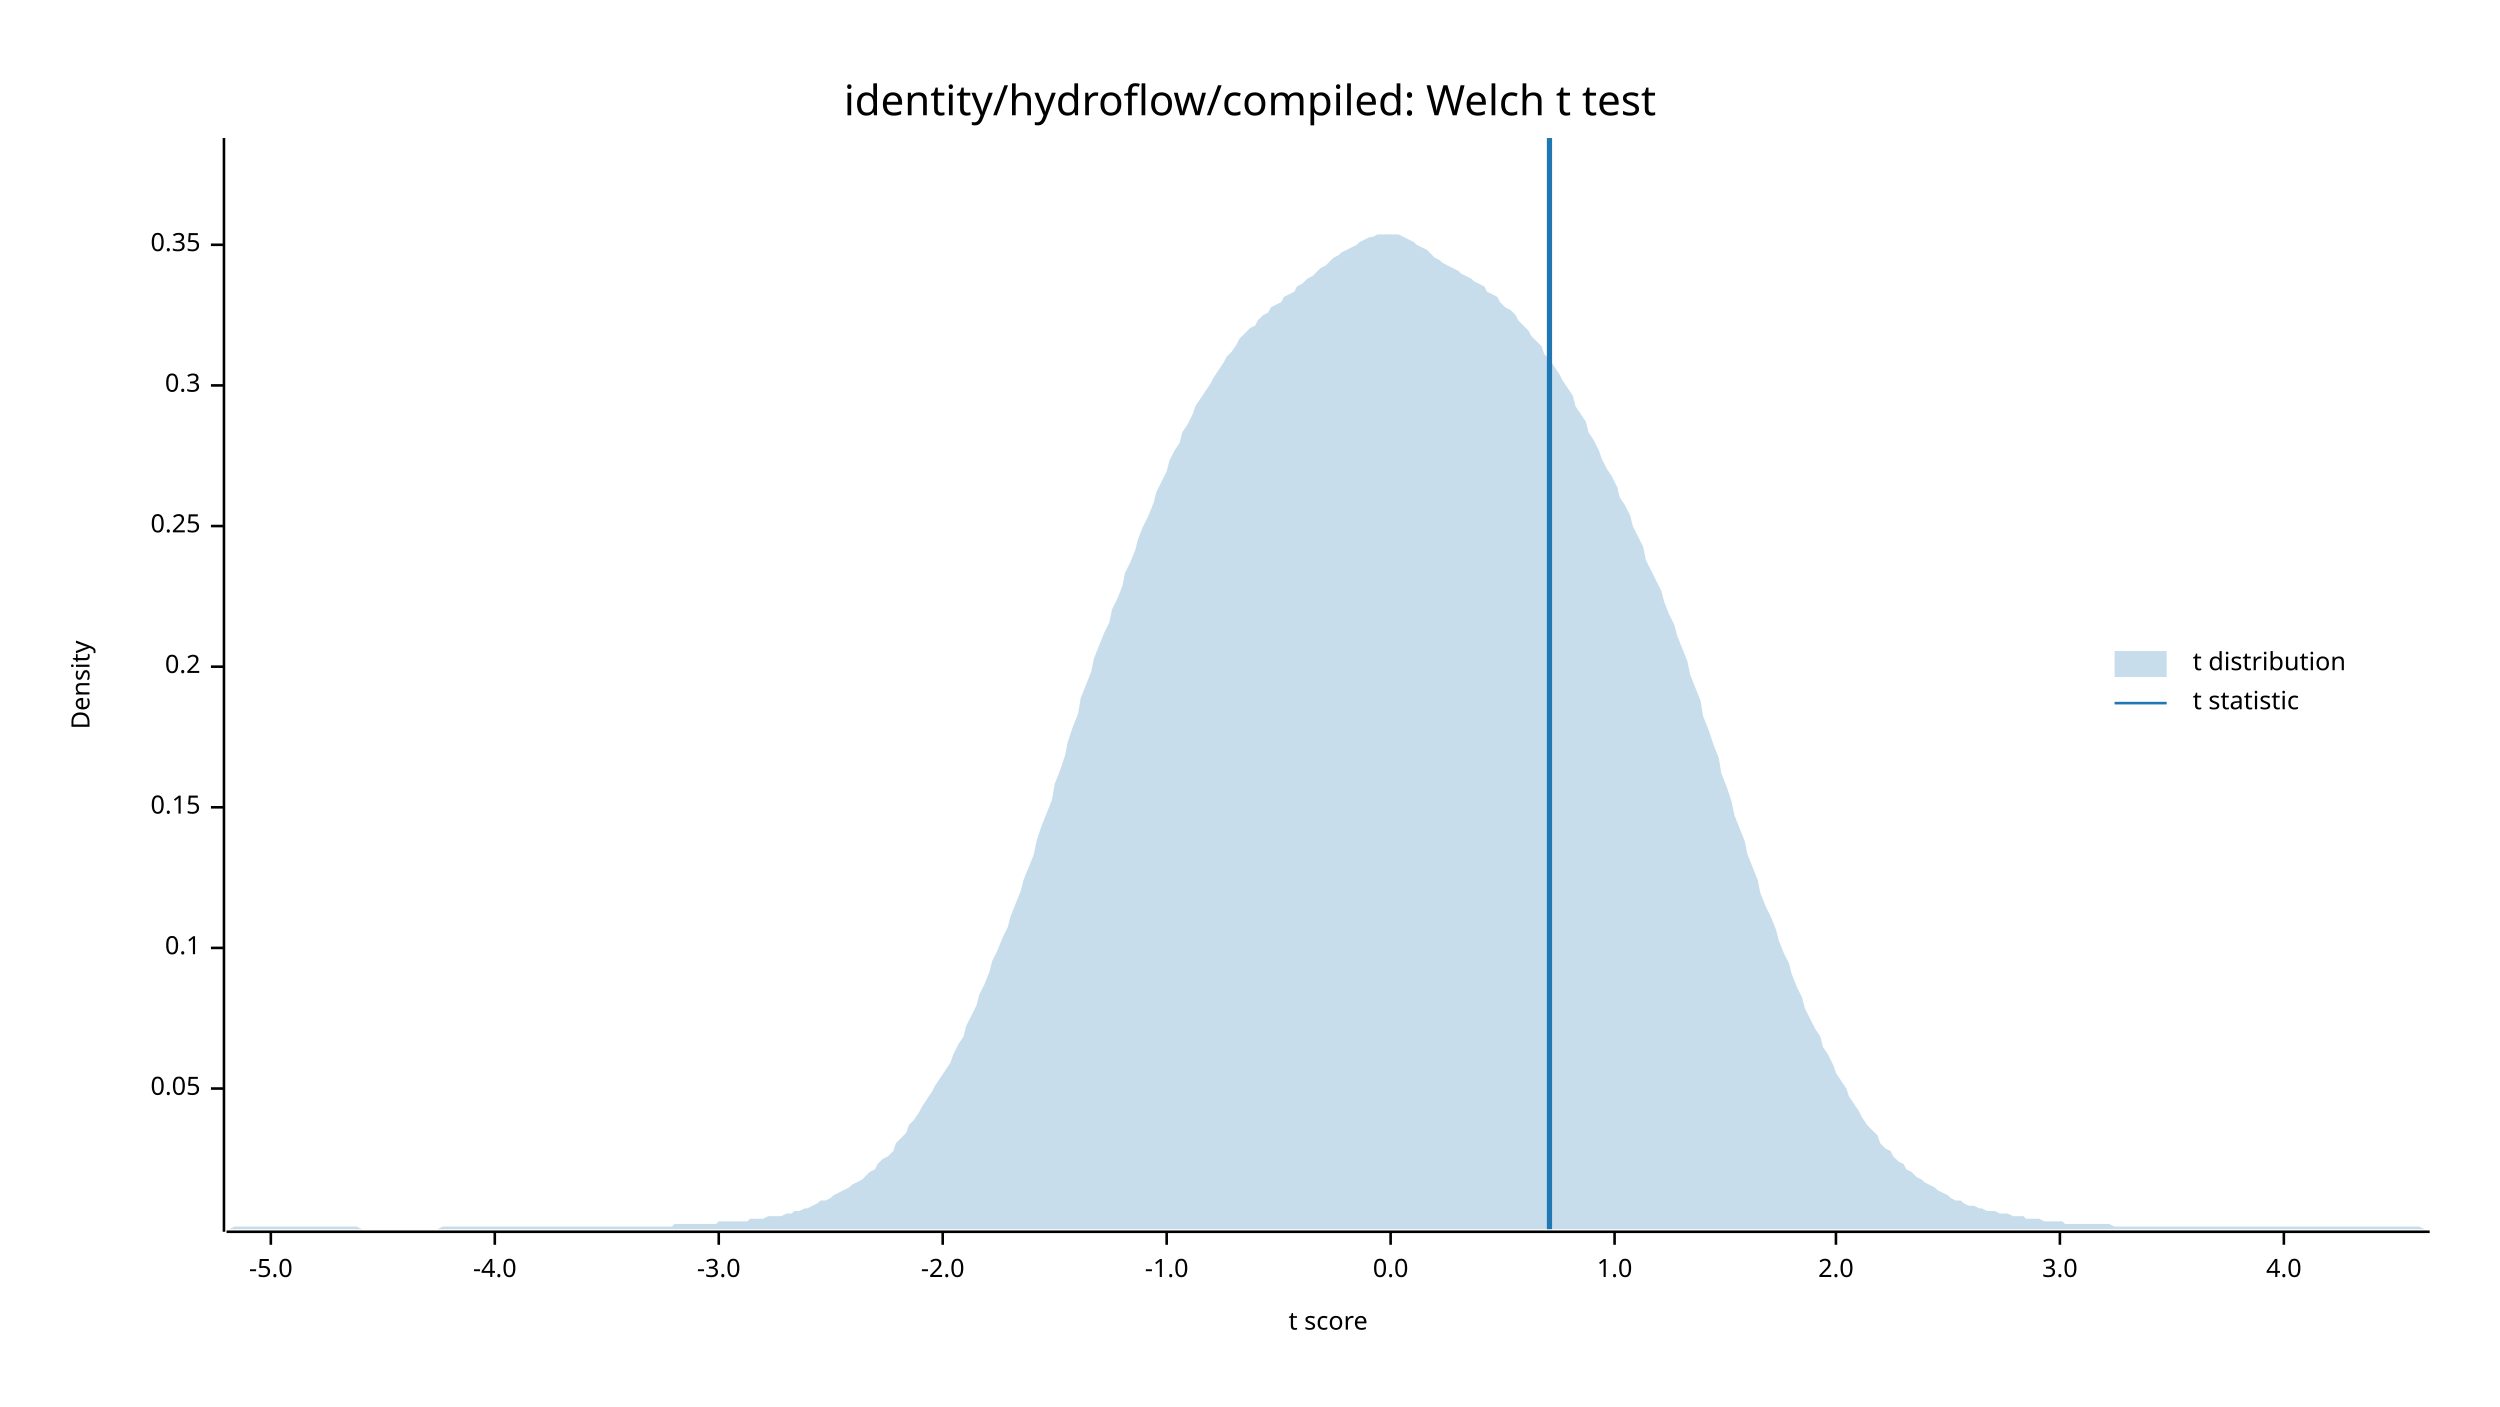
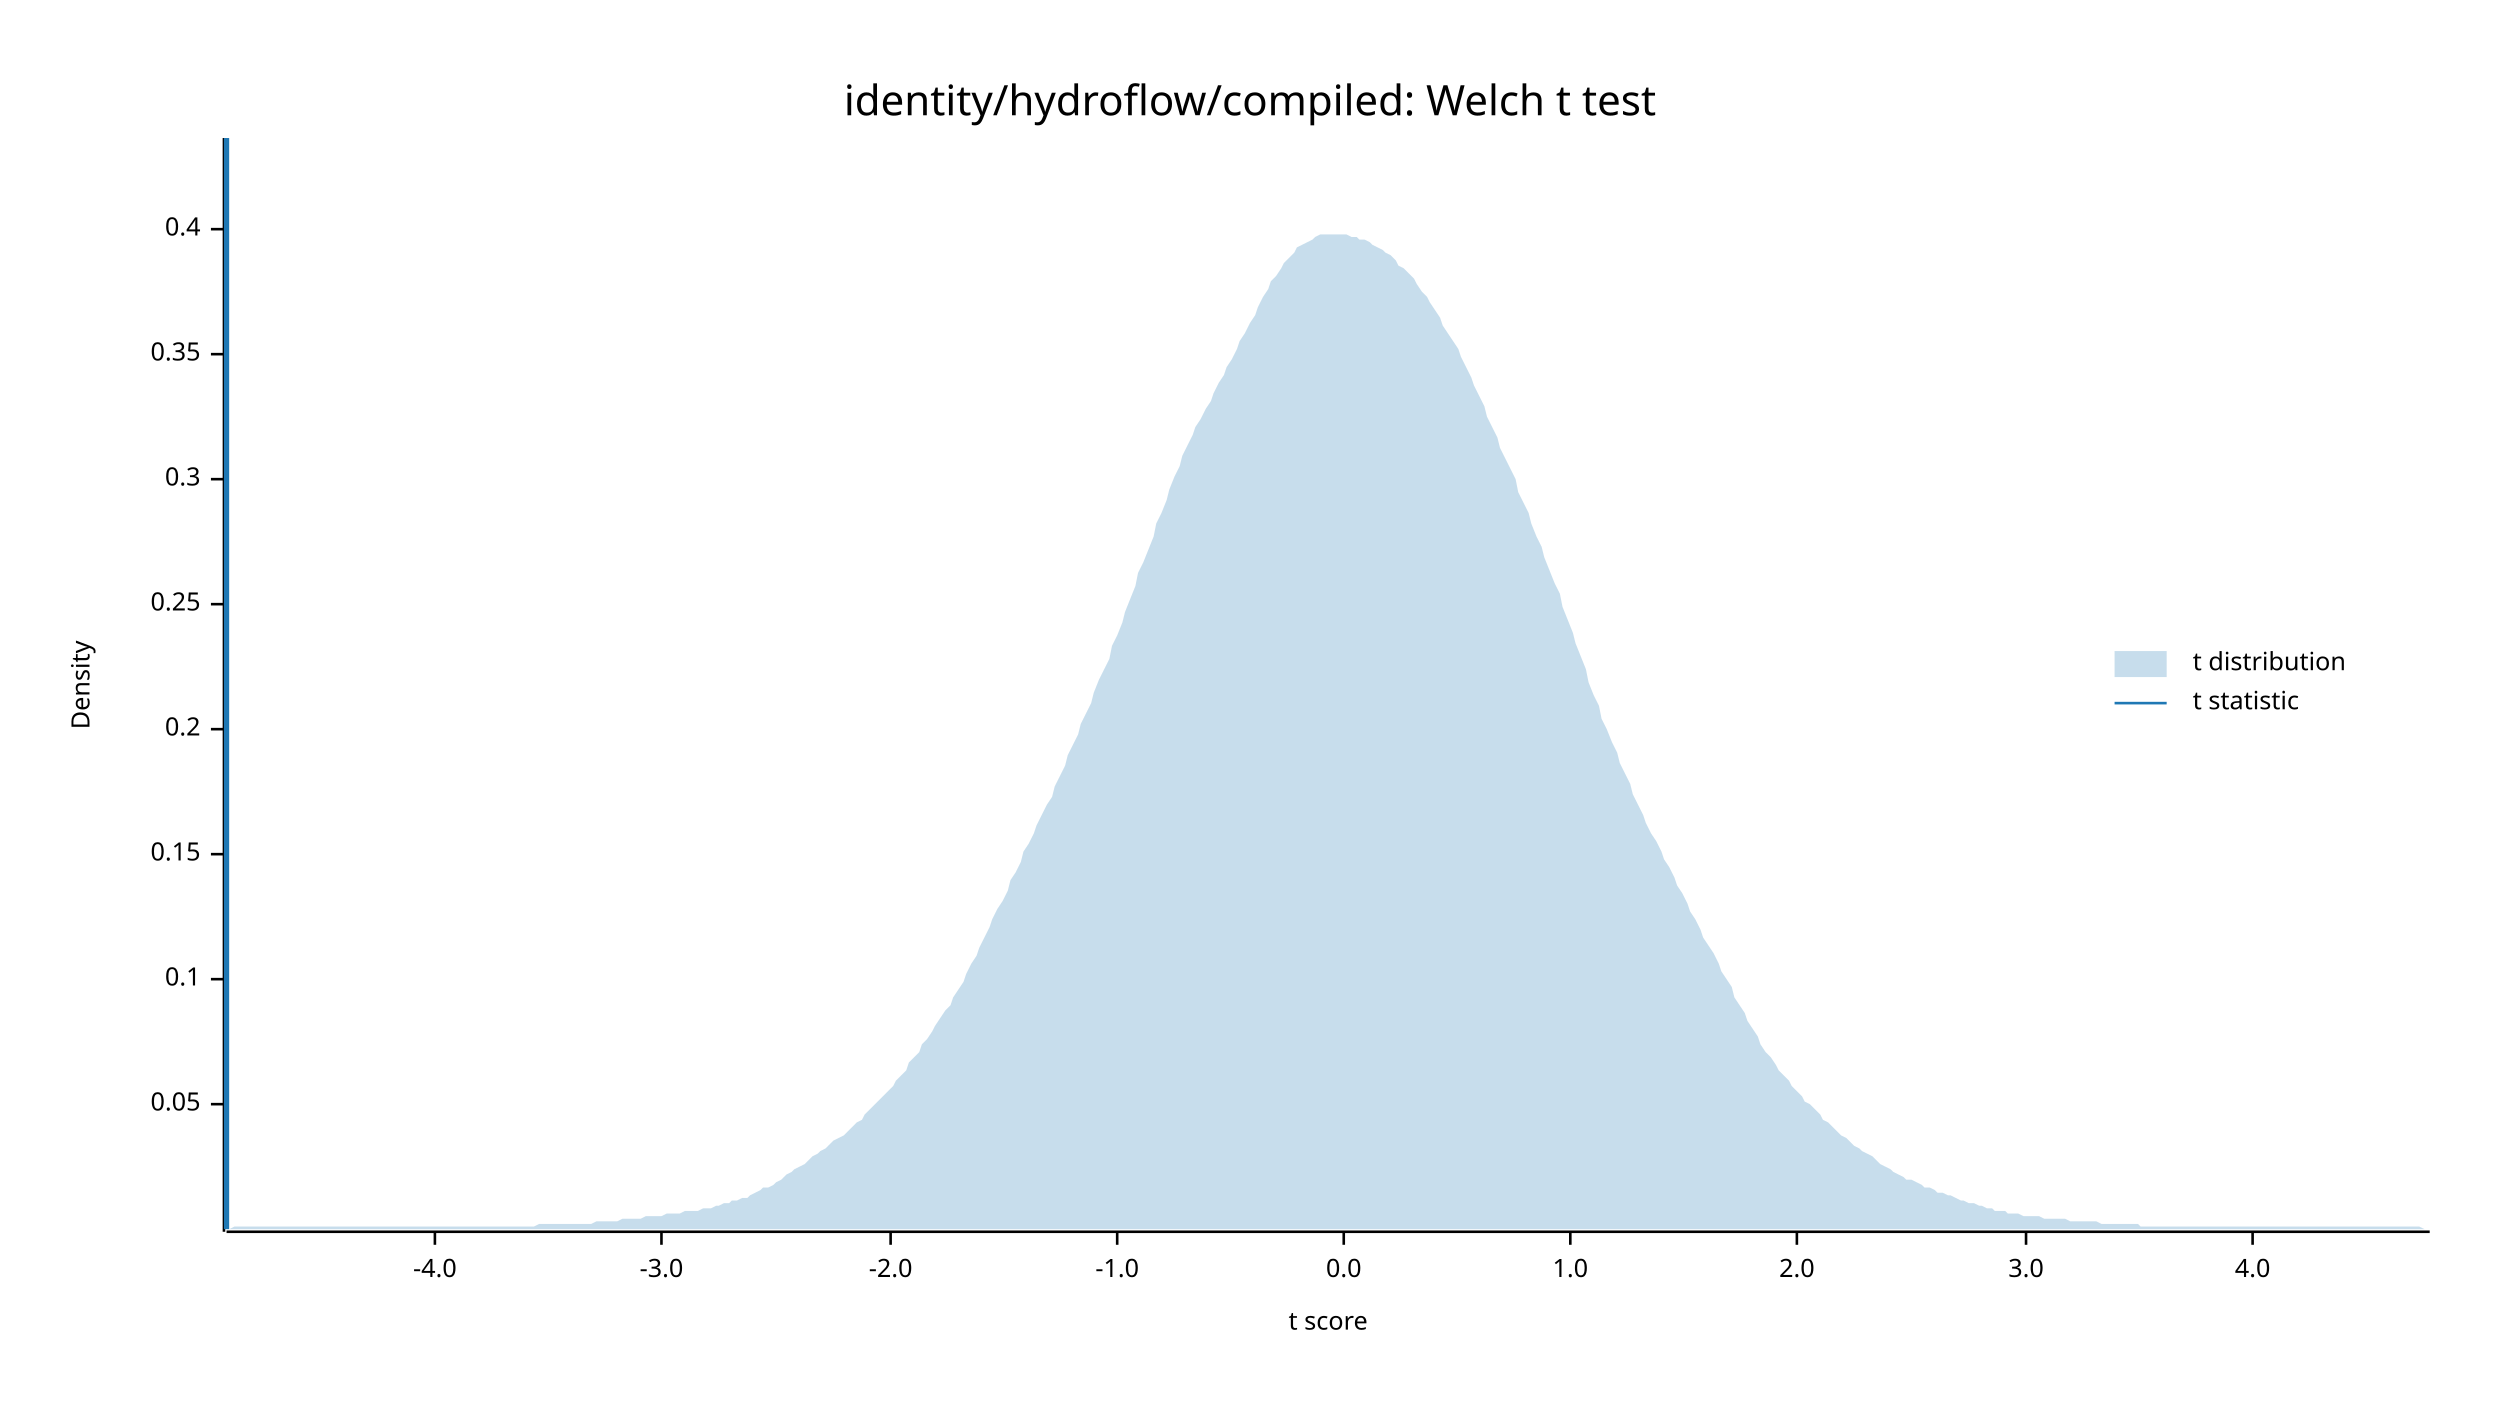
<svg xmlns="http://www.w3.org/2000/svg" width="960" height="540" viewBox="0 0 960 540">
  <text x="480" y="32" dy="0.76em" text-anchor="middle" font-family="sans-serif" font-size="16.129" opacity="1" fill="#000000">
identity/hydroflow/compiled: Welch t test
</text>
  <text x="27" y="263" dy="0.76em" text-anchor="middle" font-family="sans-serif" font-size="9.677" opacity="1" fill="#000000" transform="rotate(270, 27, 263)">
Density
</text>
  <text x="510" y="513" dy="-0.5ex" text-anchor="middle" font-family="sans-serif" font-size="9.677" opacity="1" fill="#000000">
t score
</text>
  <polyline fill="none" opacity="1" stroke="#000000" stroke-width="1" points="86,53 86,473 " />
-   <text x="77" y="418" dy="0.5ex" text-anchor="end" font-family="sans-serif" font-size="9.677" opacity="1" fill="#000000">
+   <text x="77" y="424" dy="0.5ex" text-anchor="end" font-family="sans-serif" font-size="9.677" opacity="1" fill="#000000">
0.05
</text>
-   <polyline fill="none" opacity="1" stroke="#000000" stroke-width="1" points="81,418 86,418 " />
-   <text x="77" y="364" dy="0.5ex" text-anchor="end" font-family="sans-serif" font-size="9.677" opacity="1" fill="#000000">
+   <polyline fill="none" opacity="1" stroke="#000000" stroke-width="1" points="81,424 86,424 " />
+   <text x="77" y="376" dy="0.5ex" text-anchor="end" font-family="sans-serif" font-size="9.677" opacity="1" fill="#000000">
0.1
</text>
-   <polyline fill="none" opacity="1" stroke="#000000" stroke-width="1" points="81,364 86,364 " />
-   <text x="77" y="310" dy="0.5ex" text-anchor="end" font-family="sans-serif" font-size="9.677" opacity="1" fill="#000000">
+   <polyline fill="none" opacity="1" stroke="#000000" stroke-width="1" points="81,376 86,376 " />
+   <text x="77" y="328" dy="0.5ex" text-anchor="end" font-family="sans-serif" font-size="9.677" opacity="1" fill="#000000">
0.15
</text>
-   <polyline fill="none" opacity="1" stroke="#000000" stroke-width="1" points="81,310 86,310 " />
-   <text x="77" y="256" dy="0.5ex" text-anchor="end" font-family="sans-serif" font-size="9.677" opacity="1" fill="#000000">
+   <polyline fill="none" opacity="1" stroke="#000000" stroke-width="1" points="81,328 86,328 " />
+   <text x="77" y="280" dy="0.5ex" text-anchor="end" font-family="sans-serif" font-size="9.677" opacity="1" fill="#000000">
0.2
</text>
-   <polyline fill="none" opacity="1" stroke="#000000" stroke-width="1" points="81,256 86,256 " />
-   <text x="77" y="202" dy="0.5ex" text-anchor="end" font-family="sans-serif" font-size="9.677" opacity="1" fill="#000000">
+   <polyline fill="none" opacity="1" stroke="#000000" stroke-width="1" points="81,280 86,280 " />
+   <text x="77" y="232" dy="0.5ex" text-anchor="end" font-family="sans-serif" font-size="9.677" opacity="1" fill="#000000">
0.25
</text>
-   <polyline fill="none" opacity="1" stroke="#000000" stroke-width="1" points="81,202 86,202 " />
-   <text x="77" y="148" dy="0.5ex" text-anchor="end" font-family="sans-serif" font-size="9.677" opacity="1" fill="#000000">
+   <polyline fill="none" opacity="1" stroke="#000000" stroke-width="1" points="81,232 86,232 " />
+   <text x="77" y="184" dy="0.5ex" text-anchor="end" font-family="sans-serif" font-size="9.677" opacity="1" fill="#000000">
0.3
</text>
-   <polyline fill="none" opacity="1" stroke="#000000" stroke-width="1" points="81,148 86,148 " />
-   <text x="77" y="94" dy="0.5ex" text-anchor="end" font-family="sans-serif" font-size="9.677" opacity="1" fill="#000000">
+   <polyline fill="none" opacity="1" stroke="#000000" stroke-width="1" points="81,184 86,184 " />
+   <text x="77" y="136" dy="0.5ex" text-anchor="end" font-family="sans-serif" font-size="9.677" opacity="1" fill="#000000">
0.35
</text>
-   <polyline fill="none" opacity="1" stroke="#000000" stroke-width="1" points="81,94 86,94 " />
+   <polyline fill="none" opacity="1" stroke="#000000" stroke-width="1" points="81,136 86,136 " />
+   <text x="77" y="88" dy="0.5ex" text-anchor="end" font-family="sans-serif" font-size="9.677" opacity="1" fill="#000000">
+ 0.4
+ </text>
+   <polyline fill="none" opacity="1" stroke="#000000" stroke-width="1" points="81,88 86,88 " />
  <polyline fill="none" opacity="1" stroke="#000000" stroke-width="1" points="87,473 933,473 " />
-   <text x="104" y="483" dy="0.76em" text-anchor="middle" font-family="sans-serif" font-size="9.677" opacity="1" fill="#000000">
- -5.0
- </text>
-   <polyline fill="none" opacity="1" stroke="#000000" stroke-width="1" points="104,473 104,478 " />
-   <text x="190" y="483" dy="0.76em" text-anchor="middle" font-family="sans-serif" font-size="9.677" opacity="1" fill="#000000">
+   <text x="167" y="483" dy="0.76em" text-anchor="middle" font-family="sans-serif" font-size="9.677" opacity="1" fill="#000000">
-4.0
</text>
-   <polyline fill="none" opacity="1" stroke="#000000" stroke-width="1" points="190,473 190,478 " />
-   <text x="276" y="483" dy="0.76em" text-anchor="middle" font-family="sans-serif" font-size="9.677" opacity="1" fill="#000000">
+   <polyline fill="none" opacity="1" stroke="#000000" stroke-width="1" points="167,473 167,478 " />
+   <text x="254" y="483" dy="0.76em" text-anchor="middle" font-family="sans-serif" font-size="9.677" opacity="1" fill="#000000">
-3.0
</text>
-   <polyline fill="none" opacity="1" stroke="#000000" stroke-width="1" points="276,473 276,478 " />
-   <text x="362" y="483" dy="0.76em" text-anchor="middle" font-family="sans-serif" font-size="9.677" opacity="1" fill="#000000">
+   <polyline fill="none" opacity="1" stroke="#000000" stroke-width="1" points="254,473 254,478 " />
+   <text x="342" y="483" dy="0.76em" text-anchor="middle" font-family="sans-serif" font-size="9.677" opacity="1" fill="#000000">
-2.0
</text>
-   <polyline fill="none" opacity="1" stroke="#000000" stroke-width="1" points="362,473 362,478 " />
-   <text x="448" y="483" dy="0.76em" text-anchor="middle" font-family="sans-serif" font-size="9.677" opacity="1" fill="#000000">
+   <polyline fill="none" opacity="1" stroke="#000000" stroke-width="1" points="342,473 342,478 " />
+   <text x="429" y="483" dy="0.76em" text-anchor="middle" font-family="sans-serif" font-size="9.677" opacity="1" fill="#000000">
-1.0
</text>
-   <polyline fill="none" opacity="1" stroke="#000000" stroke-width="1" points="448,473 448,478 " />
-   <text x="534" y="483" dy="0.76em" text-anchor="middle" font-family="sans-serif" font-size="9.677" opacity="1" fill="#000000">
+   <polyline fill="none" opacity="1" stroke="#000000" stroke-width="1" points="429,473 429,478 " />
+   <text x="516" y="483" dy="0.76em" text-anchor="middle" font-family="sans-serif" font-size="9.677" opacity="1" fill="#000000">
0.0
</text>
-   <polyline fill="none" opacity="1" stroke="#000000" stroke-width="1" points="534,473 534,478 " />
-   <text x="620" y="483" dy="0.76em" text-anchor="middle" font-family="sans-serif" font-size="9.677" opacity="1" fill="#000000">
+   <polyline fill="none" opacity="1" stroke="#000000" stroke-width="1" points="516,473 516,478 " />
+   <text x="603" y="483" dy="0.76em" text-anchor="middle" font-family="sans-serif" font-size="9.677" opacity="1" fill="#000000">
1.0
</text>
-   <polyline fill="none" opacity="1" stroke="#000000" stroke-width="1" points="620,473 620,478 " />
-   <text x="705" y="483" dy="0.76em" text-anchor="middle" font-family="sans-serif" font-size="9.677" opacity="1" fill="#000000">
+   <polyline fill="none" opacity="1" stroke="#000000" stroke-width="1" points="603,473 603,478 " />
+   <text x="690" y="483" dy="0.76em" text-anchor="middle" font-family="sans-serif" font-size="9.677" opacity="1" fill="#000000">
2.0
</text>
-   <polyline fill="none" opacity="1" stroke="#000000" stroke-width="1" points="705,473 705,478 " />
-   <text x="791" y="483" dy="0.76em" text-anchor="middle" font-family="sans-serif" font-size="9.677" opacity="1" fill="#000000">
+   <polyline fill="none" opacity="1" stroke="#000000" stroke-width="1" points="690,473 690,478 " />
+   <text x="778" y="483" dy="0.76em" text-anchor="middle" font-family="sans-serif" font-size="9.677" opacity="1" fill="#000000">
3.0
</text>
-   <polyline fill="none" opacity="1" stroke="#000000" stroke-width="1" points="791,473 791,478 " />
-   <text x="877" y="483" dy="0.76em" text-anchor="middle" font-family="sans-serif" font-size="9.677" opacity="1" fill="#000000">
+   <polyline fill="none" opacity="1" stroke="#000000" stroke-width="1" points="778,473 778,478 " />
+   <text x="865" y="483" dy="0.76em" text-anchor="middle" font-family="sans-serif" font-size="9.677" opacity="1" fill="#000000">
4.0
</text>
-   <polyline fill="none" opacity="1" stroke="#000000" stroke-width="1" points="877,473 877,478 " />
-   <polygon opacity="0.25" fill="#1F78B4" points="87,472 88,472 90,471 92,471 93,471 95,471 97,471 98,471 100,471 102,471 103,471 105,471 107,471 109,471 110,471 112,471 114,471 115,471 117,471 119,471 120,471 122,471 124,471 125,471 127,471 129,471 131,471 132,471 134,471 136,471 137,471 139,472 141,472 142,472 144,472 146,472 148,472 149,472 151,472 153,472 154,472 156,472 158,472 159,472 161,472 163,472 164,472 166,472 168,472 170,471 171,471 173,471 175,471 176,471 178,471 180,471 181,471 183,471 185,471 187,471 188,471 190,471 192,471 193,471 195,471 197,471 198,471 200,471 202,471 203,471 205,471 207,471 209,471 210,471 212,471 214,471 215,471 217,471 219,471 220,471 222,471 224,471 226,471 227,471 229,471 231,471 232,471 234,471 236,471 237,471 239,471 241,471 242,471 244,471 246,471 248,471 249,471 251,471 253,471 254,471 256,471 258,471 259,470 261,470 263,470 265,470 266,470 268,470 270,470 271,470 273,470 275,470 276,469 278,469 280,469 281,469 283,469 285,469 287,469 288,468 290,468 292,468 293,468 295,467 297,467 298,467 300,467 302,466 304,466 305,465 307,465 309,464 310,464 312,463 314,462 315,461 317,461 319,460 320,459 322,458 324,457 326,456 327,455 329,454 331,453 332,452 334,450 336,449 337,447 339,445 341,444 343,442 344,439 346,437 348,435 349,432 351,430 353,427 354,425 356,422 358,419 359,417 361,414 363,411 365,408 366,405 368,401 370,398 371,394 373,390 375,386 376,382 378,378 380,373 381,369 383,365 385,360 387,356 388,352 390,347 392,342 393,338 395,333 397,328 398,323 400,317 402,312 404,307 405,301 407,296 409,290 410,285 412,279 414,274 415,268 417,263 419,258 420,253 422,248 424,243 426,239 427,234 429,230 431,225 432,220 434,216 436,211 437,207 439,202 441,198 443,193 444,189 446,185 448,181 449,177 451,173 453,170 454,166 456,163 458,159 459,156 461,153 463,150 465,147 466,145 468,142 470,139 471,137 473,135 475,132 476,130 478,128 480,126 482,125 483,123 485,121 487,120 488,118 490,117 492,116 493,114 495,113 497,112 498,110 500,109 502,107 504,106 505,105 507,103 509,102 510,101 512,99 514,98 515,97 517,96 519,95 521,94 522,93 524,92 526,91 527,91 529,90 531,90 532,90 534,90 536,90 537,90 539,91 541,92 543,93 544,94 546,95 548,96 549,97 551,99 553,100 554,101 556,102 558,103 560,104 561,105 563,106 565,107 566,108 568,109 570,110 571,112 573,113 575,114 576,116 578,118 580,119 582,121 583,123 585,125 587,127 588,129 590,131 592,133 593,136 595,138 597,141 599,144 600,146 602,149 604,152 605,156 607,159 609,162 610,166 612,169 614,173 615,176 617,180 619,183 621,187 622,191 624,194 626,198 627,202 629,206 631,210 632,215 634,219 636,223 638,227 639,231 641,236 643,240 644,244 646,249 648,254 649,259 651,264 653,269 654,275 656,280 658,286 660,291 661,297 663,302 665,308 666,313 668,318 670,323 671,328 673,333 675,338 676,343 678,348 680,352 682,357 683,361 685,366 687,370 688,374 690,379 692,383 693,387 695,391 697,395 699,398 700,402 702,405 704,409 705,412 707,415 709,418 710,421 712,424 714,427 715,429 717,432 719,434 721,436 722,439 724,441 726,442 727,444 729,446 731,447 732,449 734,450 736,452 738,453 739,454 741,455 743,456 744,457 746,458 748,459 749,460 751,461 753,461 754,462 756,463 758,463 760,464 761,464 763,465 765,465 766,465 768,466 770,466 771,466 773,467 775,467 777,467 778,468 780,468 782,468 783,468 785,469 787,469 788,469 790,469 792,469 793,470 795,470 797,470 799,470 800,470 802,470 804,470 805,470 807,470 809,470 810,470 812,471 814,471 816,471 817,471 819,471 821,471 822,471 824,471 826,471 827,471 829,471 831,471 832,471 834,471 836,471 838,471 839,471 841,471 843,471 844,471 846,471 848,471 849,471 851,471 853,471 855,471 856,471 858,471 860,471 861,471 863,471 865,471 866,471 868,471 870,471 871,471 873,471 875,471 877,471 878,471 880,471 882,471 883,471 885,471 887,471 888,471 890,471 892,471 894,471 895,471 897,471 899,471 900,471 902,471 904,471 905,471 907,471 909,471 910,471 912,471 914,471 916,471 917,471 919,471 921,471 922,471 924,471 926,471 927,471 929,471 931,472 933,472 933,472 87,472 " />
-   <polyline fill="none" opacity="1" stroke="#1F78B4" stroke-width="2" points="595,472 595,53 " />
+   <polyline fill="none" opacity="1" stroke="#000000" stroke-width="1" points="865,473 865,478 " />
+   <polygon opacity="0.25" fill="#1F78B4" points="87,472 88,472 90,471 92,471 93,471 95,471 97,471 98,471 100,471 102,471 103,471 105,471 107,471 109,471 110,471 112,471 114,471 115,471 117,471 119,471 120,471 122,471 124,471 125,471 127,471 129,471 131,471 132,471 134,471 136,471 137,471 139,471 141,471 142,471 144,471 146,471 148,471 149,471 151,471 153,471 154,471 156,471 158,471 159,471 161,471 163,471 164,471 166,471 168,471 170,471 171,471 173,471 175,471 176,471 178,471 180,471 181,471 183,471 185,471 187,471 188,471 190,471 192,471 193,471 195,471 197,471 198,471 200,471 202,471 203,471 205,471 207,470 209,470 210,470 212,470 214,470 215,470 217,470 219,470 220,470 222,470 224,470 226,470 227,470 229,469 231,469 232,469 234,469 236,469 237,469 239,468 241,468 242,468 244,468 246,468 248,467 249,467 251,467 253,467 254,467 256,466 258,466 259,466 261,466 263,465 265,465 266,465 268,465 270,464 271,464 273,464 275,463 276,463 278,462 280,462 281,461 283,461 285,460 287,460 288,459 290,458 292,457 293,456 295,456 297,455 298,454 300,453 302,451 304,450 305,449 307,448 309,447 310,446 312,444 314,443 315,442 317,441 319,439 320,438 322,437 324,436 326,434 327,433 329,431 331,430 332,428 334,426 336,424 337,423 339,421 341,419 343,417 344,415 346,413 348,411 349,408 351,406 353,404 354,401 356,399 358,396 359,394 361,391 363,388 365,386 366,383 368,380 370,377 371,374 373,370 375,367 376,364 378,360 380,356 381,353 383,349 385,346 387,342 388,338 390,335 392,331 393,327 395,324 397,320 398,317 400,313 402,309 404,306 405,302 407,298 409,294 410,290 412,286 414,282 415,278 417,274 419,270 420,266 422,261 424,257 426,253 427,248 429,244 431,239 432,235 434,230 436,225 437,220 439,216 441,211 443,206 444,201 446,197 448,192 449,188 451,183 453,179 454,175 456,171 458,167 459,164 461,161 463,157 465,154 466,151 468,147 470,144 471,141 473,138 475,134 476,131 478,128 480,124 482,121 483,118 485,114 487,111 488,108 490,106 492,103 493,101 495,99 497,97 498,95 500,94 502,93 504,92 505,91 507,90 509,90 510,90 512,90 514,90 515,90 517,90 519,91 521,91 522,92 524,92 526,93 527,94 529,95 531,96 532,97 534,98 536,100 537,102 539,103 541,105 543,107 544,109 546,112 548,114 549,116 551,119 553,122 554,125 556,128 558,131 560,134 561,137 563,141 565,145 566,148 568,152 570,156 571,160 573,164 575,168 576,172 578,176 580,180 582,184 583,189 585,193 587,197 588,201 590,206 592,210 593,214 595,219 597,224 599,228 600,233 602,238 604,243 605,247 607,252 609,257 610,262 612,267 614,271 615,276 617,280 619,285 621,289 622,293 624,297 626,301 627,305 629,309 631,313 632,316 634,320 636,323 638,327 639,330 641,333 643,337 644,340 646,343 648,347 649,350 651,353 653,357 654,360 656,363 658,366 660,370 661,373 663,376 665,379 666,383 668,386 670,389 671,392 673,395 675,398 676,401 678,404 680,406 682,409 683,411 685,413 687,415 688,417 690,419 692,421 693,423 695,424 697,426 699,428 700,430 702,431 704,433 705,434 707,436 709,437 710,438 712,440 714,441 715,442 717,443 719,444 721,446 722,447 724,448 726,449 727,450 729,451 731,452 732,453 734,453 736,454 738,455 739,456 741,456 743,457 744,458 746,458 748,459 749,459 751,460 753,461 754,461 756,462 758,462 760,463 761,463 763,464 765,464 766,465 768,465 770,465 771,466 773,466 775,466 777,467 778,467 780,467 782,467 783,467 785,468 787,468 788,468 790,468 792,468 793,468 795,469 797,469 799,469 800,469 802,469 804,469 805,469 807,470 809,470 810,470 812,470 814,470 816,470 817,470 819,470 821,470 822,471 824,471 826,471 827,471 829,471 831,471 832,471 834,471 836,471 838,471 839,471 841,471 843,471 844,471 846,471 848,471 849,471 851,471 853,471 855,471 856,471 858,471 860,471 861,471 863,471 865,471 866,471 868,471 870,471 871,471 873,471 875,471 877,471 878,471 880,471 882,471 883,471 885,471 887,471 888,471 890,471 892,471 894,471 895,471 897,471 899,471 900,471 902,471 904,471 905,471 907,471 909,471 910,471 912,471 914,471 916,471 917,471 919,471 921,471 922,471 924,471 926,471 927,471 929,471 931,472 933,472 933,472 87,472 " />
+   <polyline fill="none" opacity="1" stroke="#1F78B4" stroke-width="2" points="87,472 87,53 " />
  <text x="842" y="250" dy="0.76em" text-anchor="start" font-family="sans-serif" font-size="9.677" opacity="1" fill="#000000">
t distribution
</text>
  <text x="842" y="265" dy="0.76em" text-anchor="start" font-family="sans-serif" font-size="9.677" opacity="1" fill="#000000">
t statistic
</text>
  <rect x="812" y="250" width="20" height="10" opacity="0.25" fill="#1F78B4" stroke="none" />
  <polyline fill="none" opacity="1" stroke="#1F78B4" stroke-width="1" points="812,270 832,270 " />
</svg>
